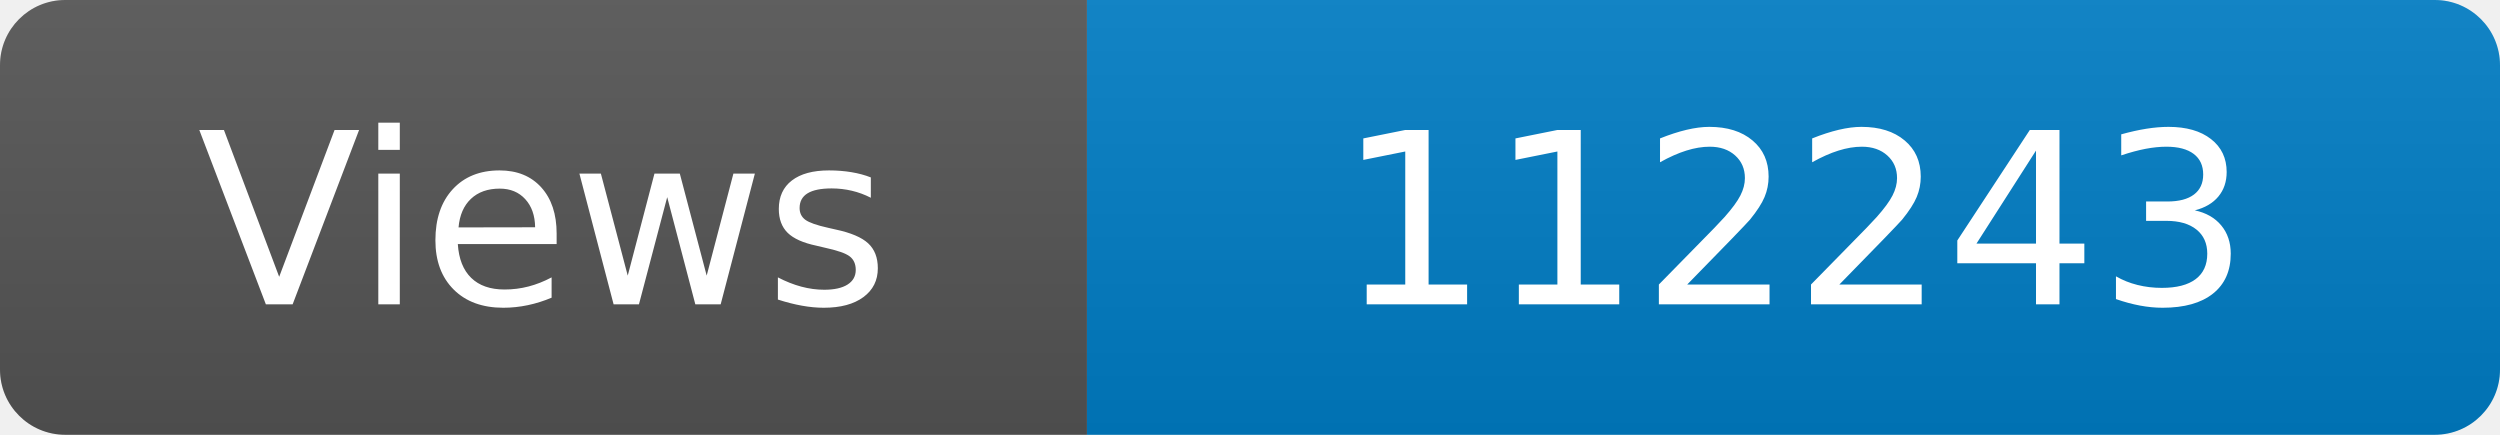
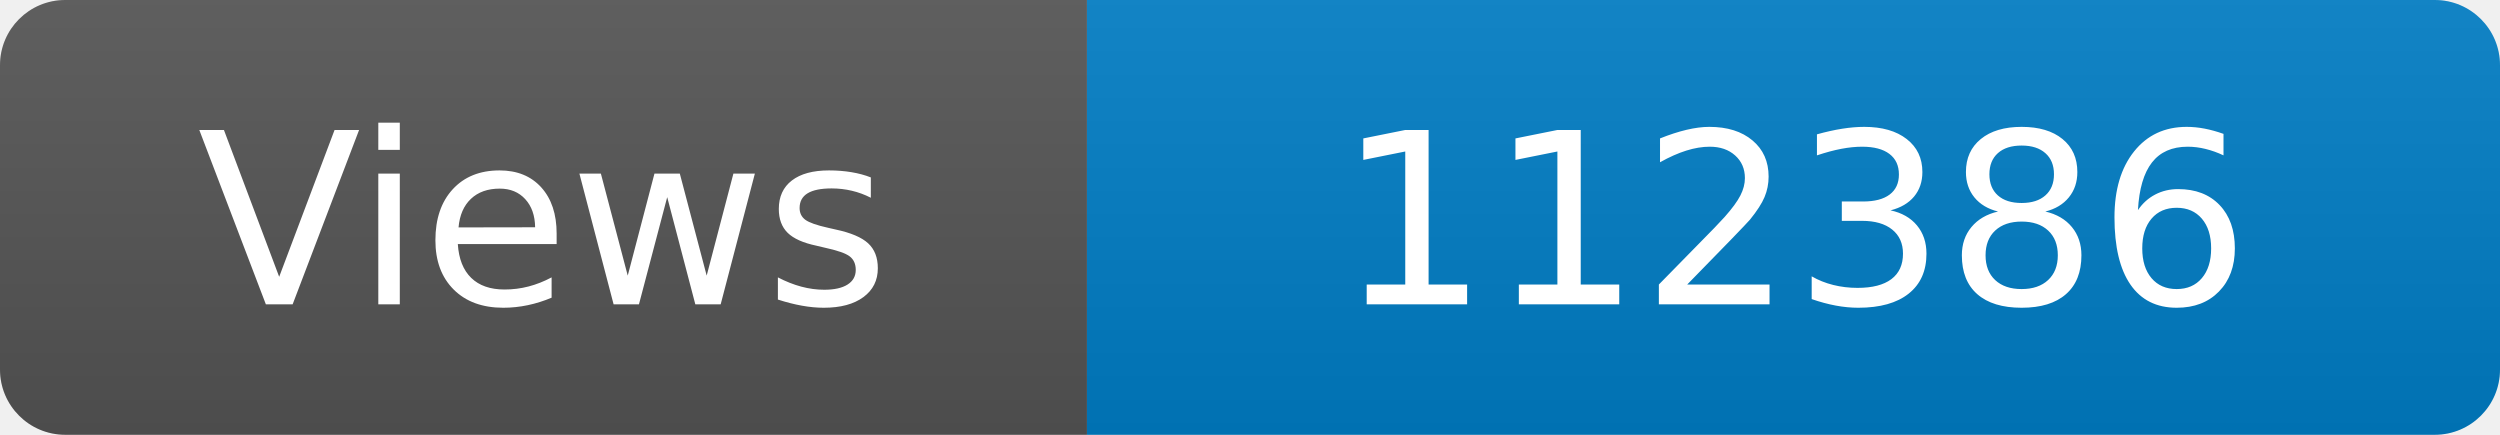
<svg xmlns="http://www.w3.org/2000/svg" width="115" height="20" role="img" aria-label="Maintained?: yes">
  <linearGradient id="s" x2="0" y2="100%">
    <stop offset="0" stop-color="#bbb" stop-opacity=".1" />
    <stop offset="1" stop-opacity=".1" />
  </linearGradient>
  <clipPath id="r">
    <rect width="115" height="20" rx="3" fill="#fff" />
  </clipPath>
  <g clip-path="url(#r)">
    <rect width="50" height="20" fill="#555" />
    <rect x="50" width="160" height="20" fill="#007ec6" />
    <rect width="115" height="20" fill="url(#s)" />
  </g>
  <g fill="#fff" text-anchor="middle" font-family="Verdana,Geneva,DejaVu Sans,sans-serif" font-size="110">
    <text x="250" y="140" transform="scale(.1)" fill="#fff">Views</text>
-     <text x="825" y="140" transform="scale(.1)" fill="#fff">112243</text>
+     <text x="825" y="140" transform="scale(.1)" fill="#fff">112386</text>
  </g>
</svg>
